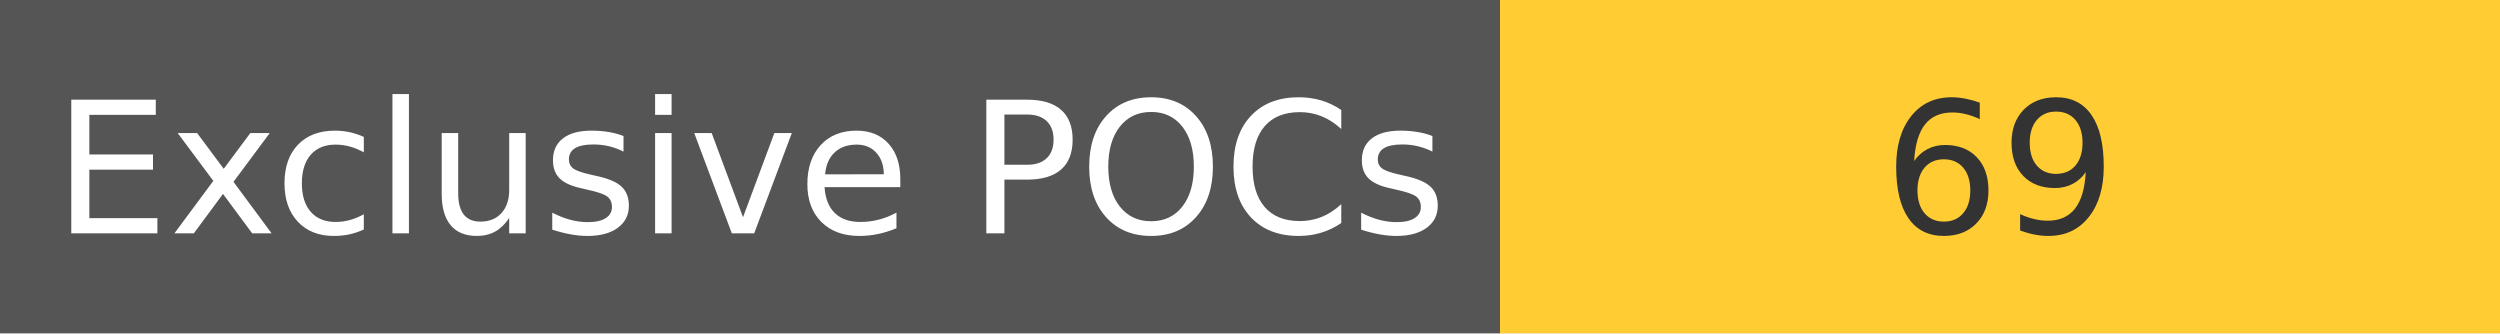
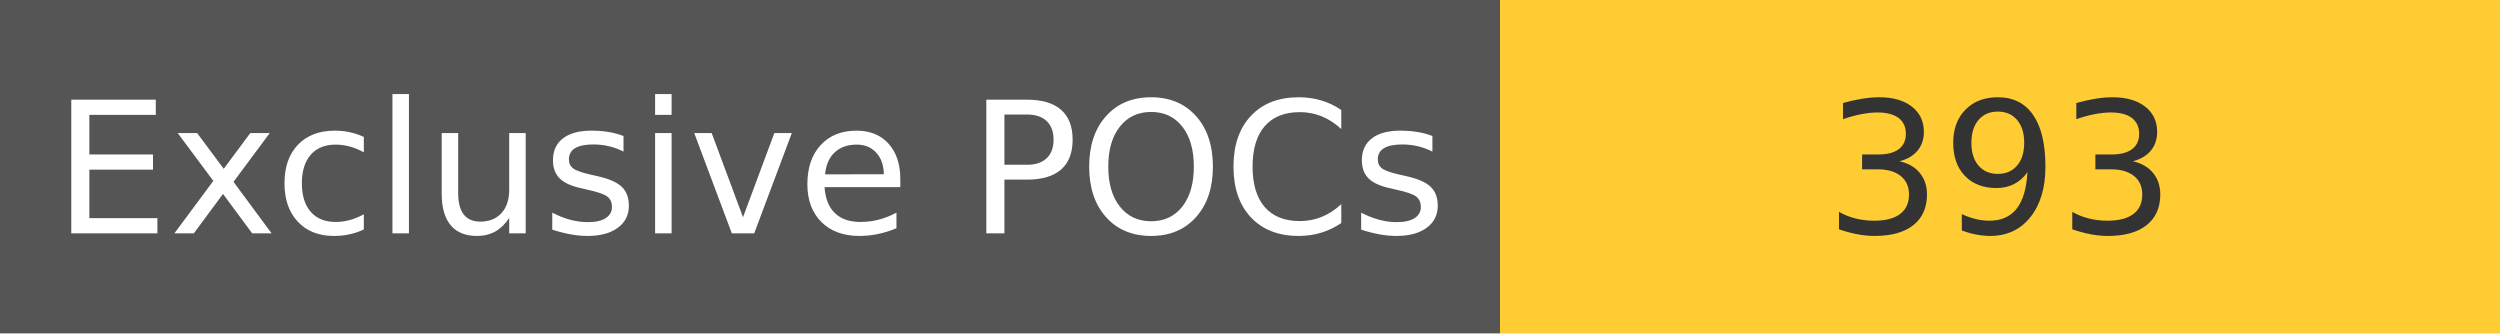
<svg xmlns="http://www.w3.org/2000/svg" width="150" height="20" role="img">
  <linearGradient id="s" x2="0" y2="100%">
    <stop offset="0" stop-color="#bbb" stop-opacity=".1" />
    <stop offset="1" stop-opacity=".1" />
  </linearGradient>
  <g>
    <rect width="90" height="20" fill="#555" />
    <rect x="90" width="267" height="20" fill="#ffcc33" />
  </g>
  <g fill="#fff" text-anchor="middle" font-family="Verdana,Geneva,DejaVu Sans,sans-serif" text-rendering="geometricPrecision" font-size="110">
    <text x="450" y="140" transform="scale(.1)" fill="#fff">
            Exclusive POCs
        </text>
    <text x="1200" y="140" transform="scale(.1)" fill="#333">
-             69
+             393
        </text>
  </g>
</svg>
